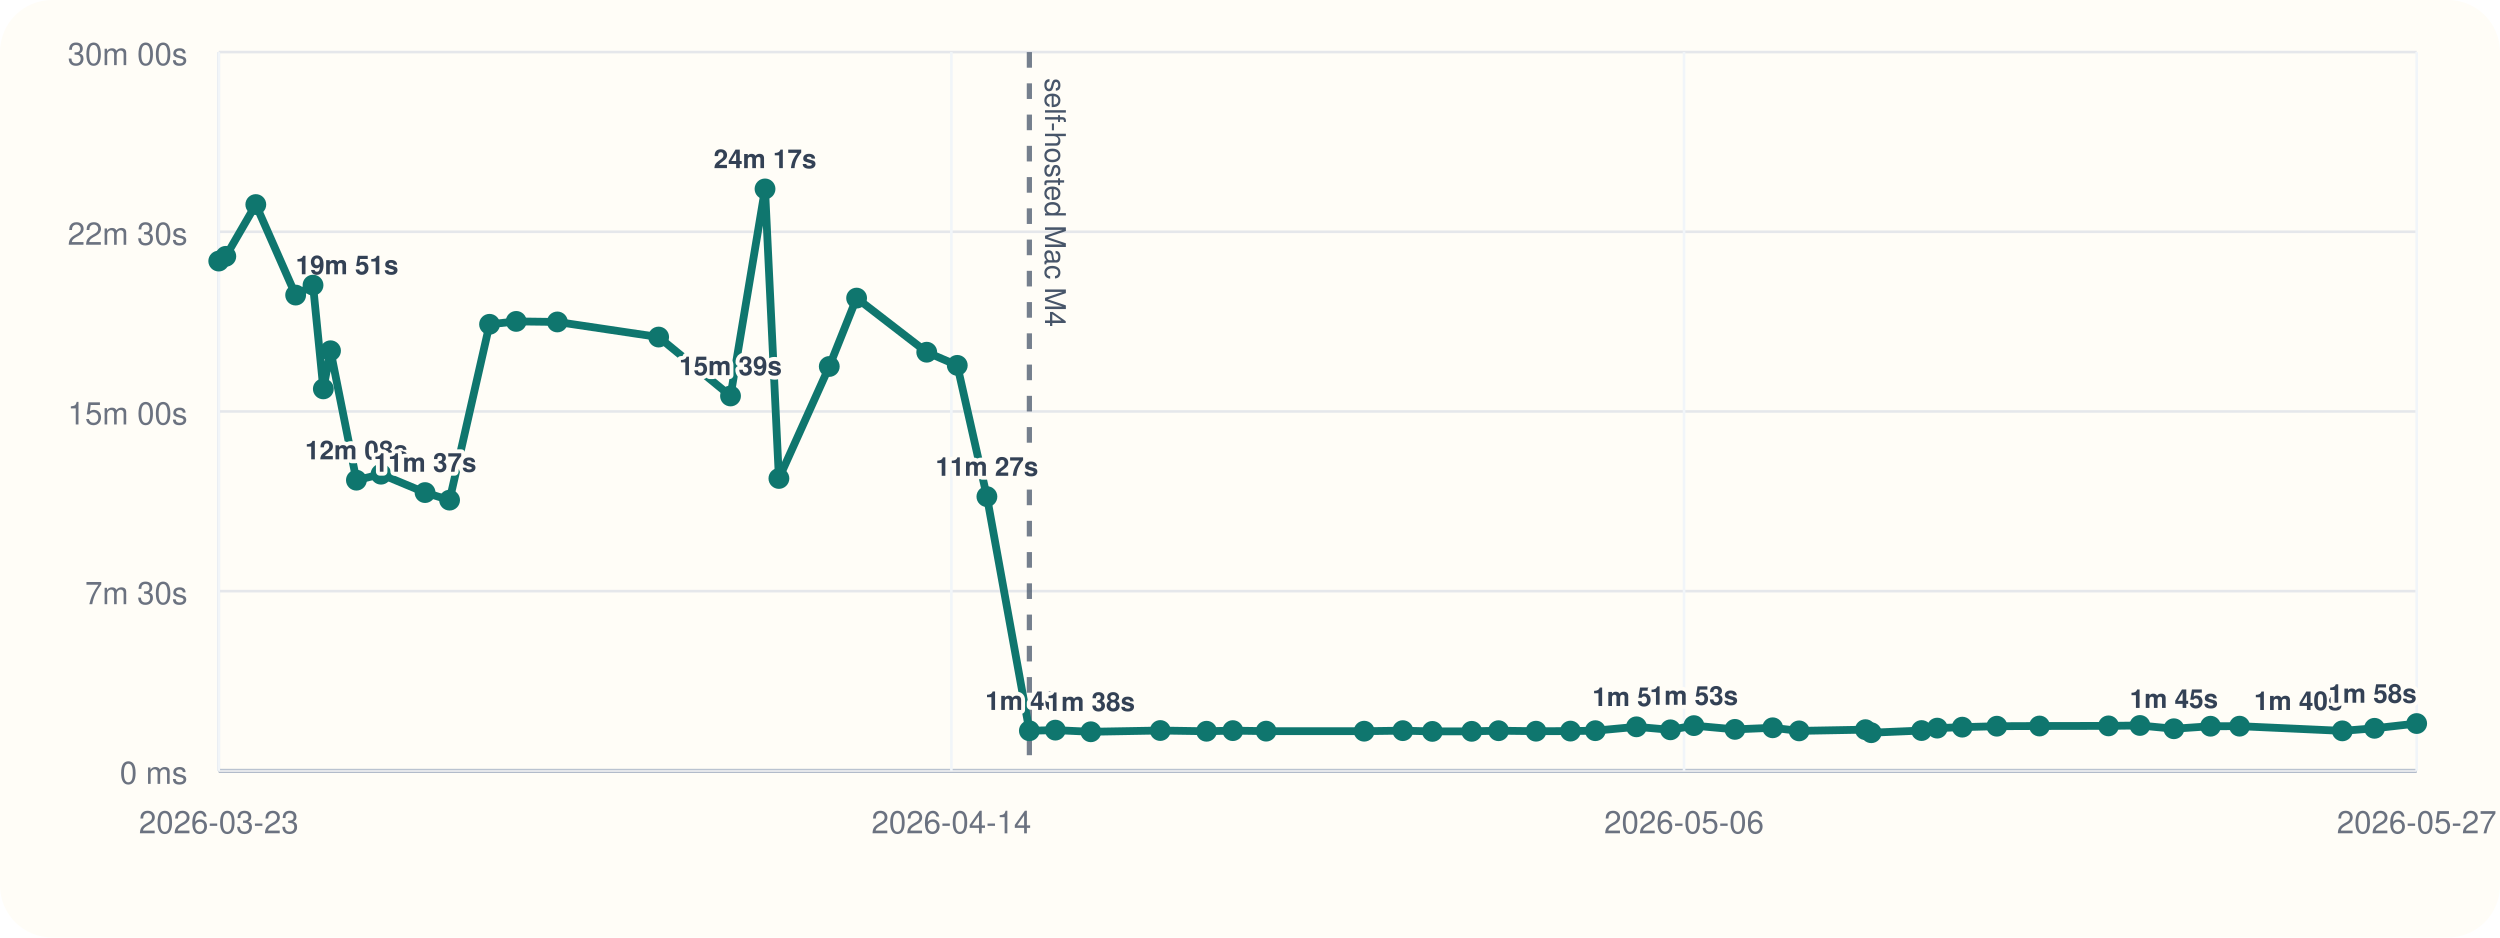
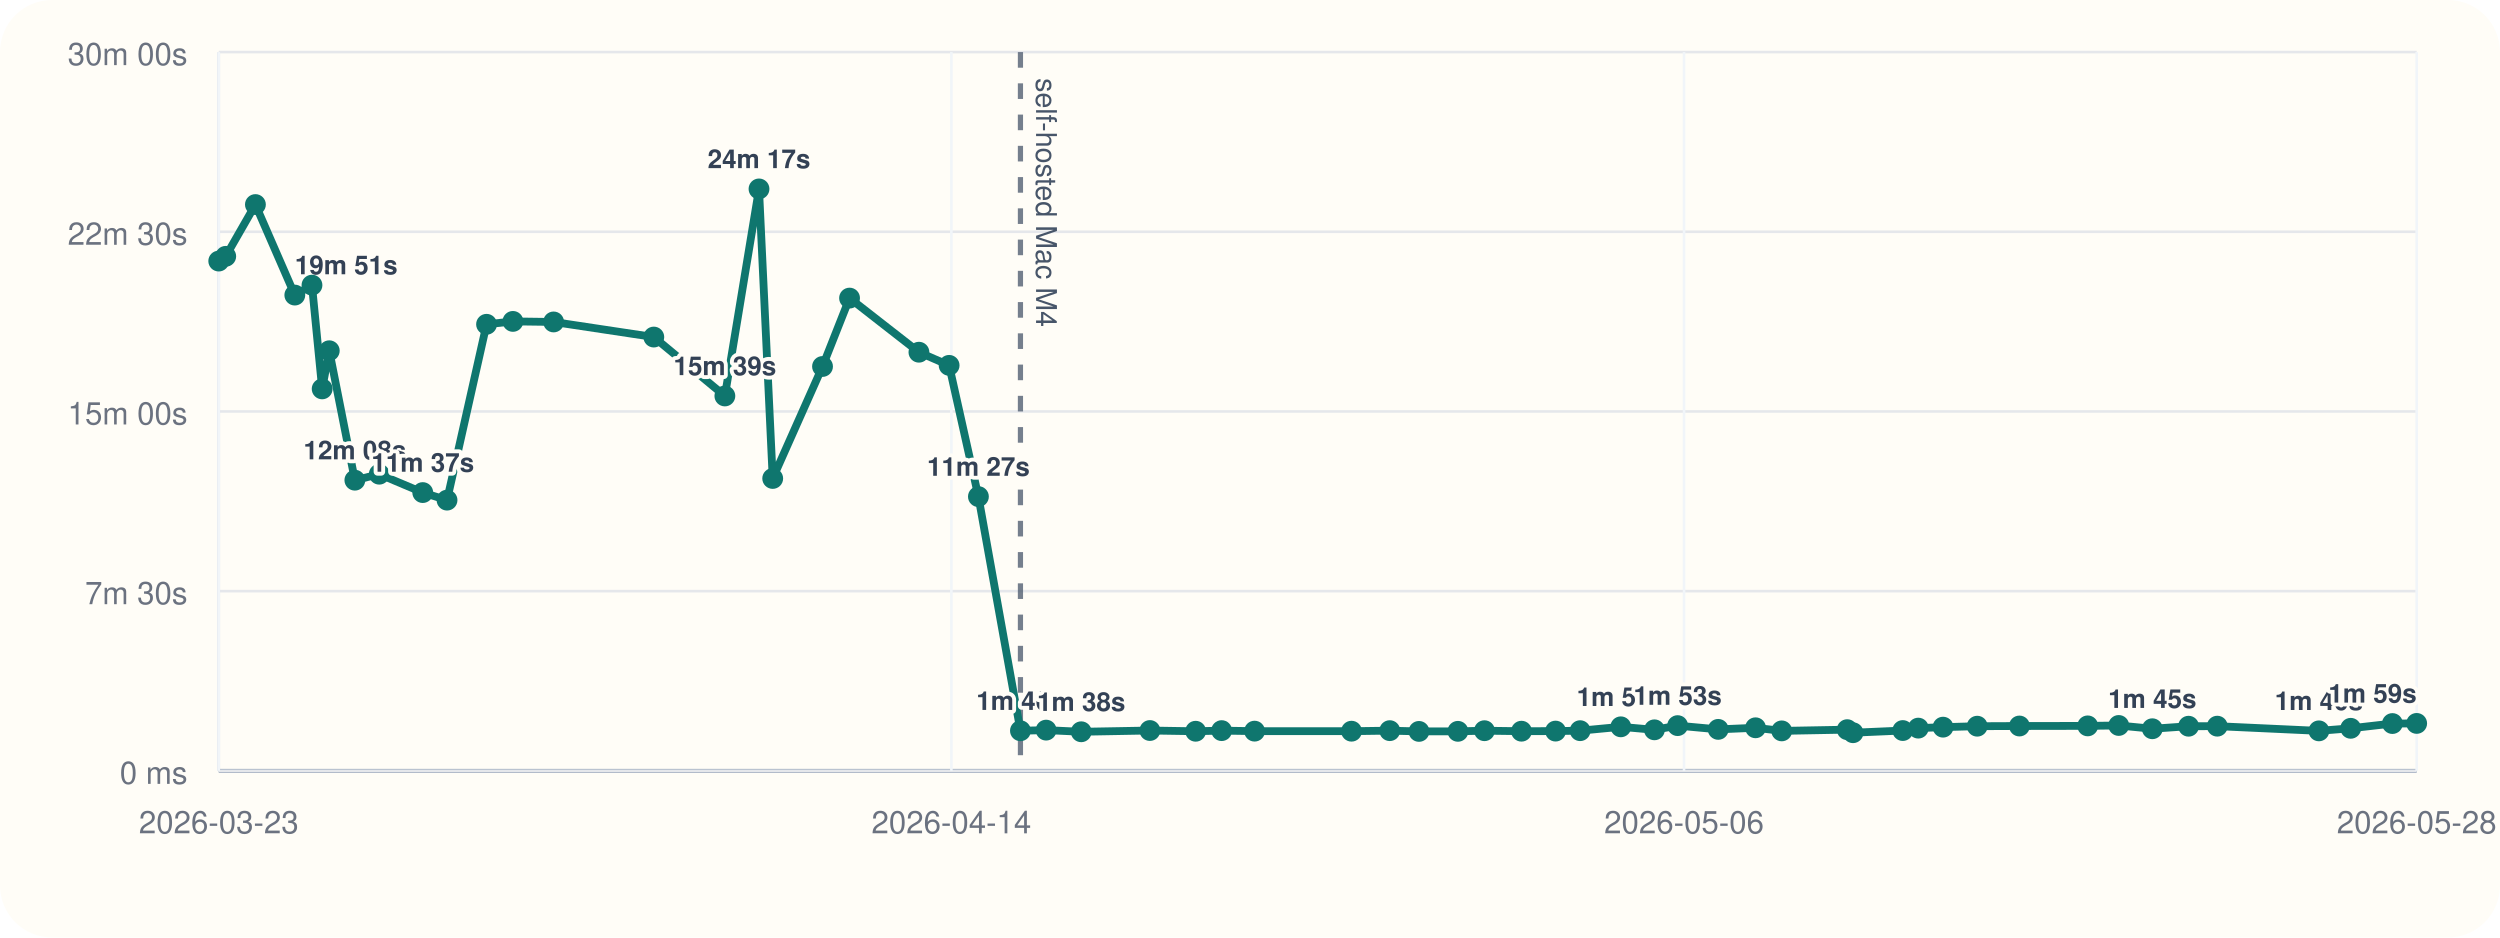
<svg xmlns="http://www.w3.org/2000/svg" viewBox="0 0 960 360">
  <rect width="960" height="360" rx="20" fill="#fffdf7" />
  <line x1="84" y1="296" x2="928" y2="296" stroke="#cbd5e1" stroke-width="1" />
  <line x1="84" y1="20" x2="84" y2="296" stroke="#cbd5e1" stroke-width="1" />
  <line x1="84" y1="296.00" x2="928" y2="296.00" stroke="#94a3b8" stroke-width="1.5" />
  <line x1="84" y1="296.00" x2="928" y2="296.00" stroke="#e5e7eb" stroke-width="1" />
  <text x="72" y="301.00" text-anchor="end" font-size="12" font-family="Helvetica, Arial, sans-serif" fill="#6b7280">0 ms</text>
  <line x1="84" y1="227.00" x2="928" y2="227.00" stroke="#e5e7eb" stroke-width="1" />
  <text x="72" y="232.00" text-anchor="end" font-size="12" font-family="Helvetica, Arial, sans-serif" fill="#6b7280">7m 30s</text>
  <line x1="84" y1="158.00" x2="928" y2="158.00" stroke="#e5e7eb" stroke-width="1" />
  <text x="72" y="163.00" text-anchor="end" font-size="12" font-family="Helvetica, Arial, sans-serif" fill="#6b7280">15m 00s</text>
  <line x1="84" y1="89.00" x2="928" y2="89.00" stroke="#e5e7eb" stroke-width="1" />
  <text x="72" y="94.00" text-anchor="end" font-size="12" font-family="Helvetica, Arial, sans-serif" fill="#6b7280">22m 30s</text>
  <line x1="84" y1="20.00" x2="928" y2="20.00" stroke="#e5e7eb" stroke-width="1" />
  <text x="72" y="25.00" text-anchor="end" font-size="12" font-family="Helvetica, Arial, sans-serif" fill="#6b7280">30m 00s</text>
  <line x1="84.00" y1="20" x2="84.00" y2="296" stroke="#f1f5f9" stroke-width="1" />
  <text x="84.00" y="320" text-anchor="middle" font-size="12" font-family="Helvetica, Arial, sans-serif" fill="#6b7280">2026-03-23</text>
  <line x1="365.33" y1="20" x2="365.33" y2="296" stroke="#f1f5f9" stroke-width="1" />
  <text x="365.33" y="320" text-anchor="middle" font-size="12" font-family="Helvetica, Arial, sans-serif" fill="#6b7280">2026-04-14</text>
  <line x1="646.67" y1="20" x2="646.67" y2="296" stroke="#f1f5f9" stroke-width="1" />
  <text x="646.67" y="320" text-anchor="middle" font-size="12" font-family="Helvetica, Arial, sans-serif" fill="#6b7280">2026-05-06</text>
  <line x1="928.00" y1="20" x2="928.00" y2="296" stroke="#f1f5f9" stroke-width="1" />
-   <text x="928.00" y="320" text-anchor="middle" font-size="12" font-family="Helvetica, Arial, sans-serif" fill="#6b7280">2026-05-27</text>
-   <line x1="395.28" y1="20" x2="395.28" y2="296" stroke="#475569" stroke-width="2" stroke-dasharray="6 6" opacity="0.75" />
-   <text x="401.28" y="30" transform="rotate(90 401.28 30)" font-size="11" font-family="Helvetica, Arial, sans-serif" fill="#475569">self-hosted Mac M4</text>
-   <polyline fill="none" stroke="#0f766e" stroke-width="3" points="84.00,100.25 86.71,98.43 98.23,78.55 113.53,113.31 120.20,109.50 124.16,149.33 126.92,134.69 136.86,184.39 146.31,182.09 163.22,189.15 172.64,192.05 187.99,124.53 198.22,123.42 214.03,123.63 252.92,129.43 280.52,152.05 293.77,72.55 299.10,183.73 318.44,140.73 328.94,114.47 355.87,135.25 367.59,140.30 378.97,190.70 395.28,280.61 405.25,280.37 418.88,281.00 445.55,280.52 463.31,280.80 473.41,280.56 486.19,280.76 523.84,280.78 538.68,280.57 550.03,280.86 565.14,280.83 575.45,280.59 589.83,280.78 603.06,280.74 612.60,280.58 628.40,279.10 641.45,280.25 650.46,278.64 666.21,280.08 680.71,279.47 690.87,280.66 716.31,280.19 718.56,281.36 737.88,280.53 743.90,279.60 753.51,279.23 766.79,278.86 783.17,278.79 809.68,278.74 821.73,278.58 834.77,279.84 848.84,278.87 859.99,278.85 899.46,280.65 911.81,279.67 928.00,277.84" />
+   <text x="928.00" y="320" text-anchor="middle" font-size="12" font-family="Helvetica, Arial, sans-serif" fill="#6b7280">2026-05-28</text>
+   <line x1="391.85" y1="20" x2="391.85" y2="296" stroke="#475569" stroke-width="2" stroke-dasharray="6 6" opacity="0.75" />
+   <text x="397.85" y="30" transform="rotate(90 397.85 30)" font-size="11" font-family="Helvetica, Arial, sans-serif" fill="#475569">self-hosted Mac M4</text>
+   <polyline fill="none" stroke="#0f766e" stroke-width="3" points="84.00,100.25 86.68,98.43 98.08,78.55 113.21,113.31 119.80,109.50 123.71,149.33 126.44,134.69 136.27,184.39 145.63,182.09 162.34,189.15 171.66,192.05 186.84,124.53 196.96,123.42 212.59,123.63 251.06,129.43 278.35,152.05 291.46,72.55 296.72,183.73 315.85,140.73 326.23,114.47 352.87,135.25 364.46,140.30 375.71,190.70 391.85,280.61 401.71,280.37 415.19,281.00 441.56,280.52 459.13,280.80 469.11,280.56 481.76,280.76 518.98,280.78 533.67,280.57 544.89,280.86 559.84,280.83 570.03,280.59 584.25,280.78 597.33,280.74 606.77,280.58 622.39,279.10 635.30,280.25 644.21,278.64 659.79,280.08 674.13,279.47 684.18,280.66 709.33,280.19 711.56,281.36 730.67,280.53 736.62,279.60 746.13,279.23 759.25,278.86 775.46,278.79 801.68,278.74 813.59,278.58 826.49,279.84 840.41,278.87 851.43,278.85 890.46,280.65 902.67,279.67 918.69,277.84 928.00,277.79" />
  <circle cx="84.00" cy="100.25" r="4" fill="#0f766e" />
-   <circle cx="86.71" cy="98.43" r="4" fill="#0f766e" />
-   <circle cx="98.23" cy="78.55" r="4" fill="#0f766e" />
-   <circle cx="113.53" cy="113.31" r="4" fill="#0f766e" />
-   <text x="113.53" y="105.31" text-anchor="start" font-size="10" font-family="Helvetica, Arial, sans-serif" font-weight="600" paint-order="stroke" stroke="#fffdf7" stroke-width="3" stroke-linejoin="round" fill="#334155">19m 51s</text>
-   <circle cx="120.20" cy="109.50" r="4" fill="#0f766e" />
-   <circle cx="124.16" cy="149.33" r="4" fill="#0f766e" />
-   <circle cx="126.92" cy="134.69" r="4" fill="#0f766e" />
-   <circle cx="136.86" cy="184.39" r="4" fill="#0f766e" />
-   <text x="136.86" y="176.39" text-anchor="middle" font-size="10" font-family="Helvetica, Arial, sans-serif" font-weight="600" paint-order="stroke" stroke="#fffdf7" stroke-width="3" stroke-linejoin="round" fill="#334155">12m 08s</text>
-   <circle cx="146.31" cy="182.09" r="4" fill="#0f766e" />
-   <circle cx="163.22" cy="189.15" r="4" fill="#0f766e" />
-   <text x="163.22" y="181.15" text-anchor="middle" font-size="10" font-family="Helvetica, Arial, sans-serif" font-weight="600" paint-order="stroke" stroke="#fffdf7" stroke-width="3" stroke-linejoin="round" fill="#334155">11m 37s</text>
-   <circle cx="172.64" cy="192.05" r="4" fill="#0f766e" />
-   <circle cx="187.99" cy="124.53" r="4" fill="#0f766e" />
-   <circle cx="198.22" cy="123.42" r="4" fill="#0f766e" />
-   <circle cx="214.03" cy="123.63" r="4" fill="#0f766e" />
-   <circle cx="252.92" cy="129.43" r="4" fill="#0f766e" />
-   <circle cx="280.52" cy="152.05" r="4" fill="#0f766e" />
-   <text x="280.52" y="144.05" text-anchor="middle" font-size="10" font-family="Helvetica, Arial, sans-serif" font-weight="600" paint-order="stroke" stroke="#fffdf7" stroke-width="3" stroke-linejoin="round" fill="#334155">15m 39s</text>
-   <circle cx="293.77" cy="72.55" r="4" fill="#0f766e" />
-   <text x="293.77" y="64.55" text-anchor="middle" font-size="10" font-family="Helvetica, Arial, sans-serif" font-weight="600" paint-order="stroke" stroke="#fffdf7" stroke-width="3" stroke-linejoin="round" fill="#334155">24m 17s</text>
-   <circle cx="299.10" cy="183.73" r="4" fill="#0f766e" />
-   <circle cx="318.44" cy="140.73" r="4" fill="#0f766e" />
-   <circle cx="328.94" cy="114.47" r="4" fill="#0f766e" />
-   <circle cx="355.87" cy="135.25" r="4" fill="#0f766e" />
-   <circle cx="367.59" cy="140.30" r="4" fill="#0f766e" />
-   <circle cx="378.97" cy="190.70" r="4" fill="#0f766e" />
-   <text x="378.97" y="182.70" text-anchor="middle" font-size="10" font-family="Helvetica, Arial, sans-serif" font-weight="600" paint-order="stroke" stroke="#fffdf7" stroke-width="3" stroke-linejoin="round" fill="#334155">11m 27s</text>
-   <circle cx="395.28" cy="280.61" r="4" fill="#0f766e" />
-   <text x="395.28" y="272.61" text-anchor="middle" font-size="10" font-family="Helvetica, Arial, sans-serif" font-weight="600" paint-order="stroke" stroke="#fffdf7" stroke-width="3" stroke-linejoin="round" fill="#334155">1m 40s</text>
-   <circle cx="405.25" cy="280.37" r="4" fill="#0f766e" />
-   <circle cx="418.88" cy="281.00" r="4" fill="#0f766e" />
-   <text x="418.88" y="273.00" text-anchor="middle" font-size="10" font-family="Helvetica, Arial, sans-serif" font-weight="600" paint-order="stroke" stroke="#fffdf7" stroke-width="3" stroke-linejoin="round" fill="#334155">1m 38s</text>
-   <circle cx="445.55" cy="280.52" r="4" fill="#0f766e" />
-   <circle cx="463.31" cy="280.80" r="4" fill="#0f766e" />
-   <circle cx="473.41" cy="280.56" r="4" fill="#0f766e" />
-   <circle cx="486.19" cy="280.76" r="4" fill="#0f766e" />
-   <circle cx="523.84" cy="280.78" r="4" fill="#0f766e" />
-   <circle cx="538.68" cy="280.57" r="4" fill="#0f766e" />
-   <circle cx="550.03" cy="280.86" r="4" fill="#0f766e" />
-   <circle cx="565.14" cy="280.83" r="4" fill="#0f766e" />
-   <circle cx="575.45" cy="280.59" r="4" fill="#0f766e" />
-   <circle cx="589.83" cy="280.78" r="4" fill="#0f766e" />
-   <circle cx="603.06" cy="280.74" r="4" fill="#0f766e" />
-   <circle cx="612.60" cy="280.58" r="4" fill="#0f766e" />
-   <circle cx="628.40" cy="279.10" r="4" fill="#0f766e" />
-   <text x="628.40" y="271.10" text-anchor="middle" font-size="10" font-family="Helvetica, Arial, sans-serif" font-weight="600" paint-order="stroke" stroke="#fffdf7" stroke-width="3" stroke-linejoin="round" fill="#334155">1m 50s</text>
-   <circle cx="641.45" cy="280.25" r="4" fill="#0f766e" />
-   <circle cx="650.46" cy="278.64" r="4" fill="#0f766e" />
-   <text x="650.46" y="270.64" text-anchor="middle" font-size="10" font-family="Helvetica, Arial, sans-serif" font-weight="600" paint-order="stroke" stroke="#fffdf7" stroke-width="3" stroke-linejoin="round" fill="#334155">1m 53s</text>
-   <circle cx="666.21" cy="280.08" r="4" fill="#0f766e" />
-   <circle cx="680.71" cy="279.47" r="4" fill="#0f766e" />
-   <circle cx="690.87" cy="280.66" r="4" fill="#0f766e" />
-   <circle cx="716.31" cy="280.19" r="4" fill="#0f766e" />
-   <circle cx="718.56" cy="281.36" r="4" fill="#0f766e" />
-   <circle cx="737.88" cy="280.53" r="4" fill="#0f766e" />
-   <circle cx="743.90" cy="279.60" r="4" fill="#0f766e" />
-   <circle cx="753.51" cy="279.23" r="4" fill="#0f766e" />
-   <circle cx="766.79" cy="278.86" r="4" fill="#0f766e" />
-   <circle cx="783.17" cy="278.79" r="4" fill="#0f766e" />
-   <circle cx="809.68" cy="278.74" r="4" fill="#0f766e" />
-   <circle cx="821.73" cy="278.58" r="4" fill="#0f766e" />
-   <circle cx="834.77" cy="279.84" r="4" fill="#0f766e" />
-   <text x="834.77" y="271.84" text-anchor="middle" font-size="10" font-family="Helvetica, Arial, sans-serif" font-weight="600" paint-order="stroke" stroke="#fffdf7" stroke-width="3" stroke-linejoin="round" fill="#334155">1m 45s</text>
-   <circle cx="848.84" cy="278.87" r="4" fill="#0f766e" />
-   <circle cx="859.99" cy="278.85" r="4" fill="#0f766e" />
-   <circle cx="899.46" cy="280.65" r="4" fill="#0f766e" />
-   <text x="899.46" y="272.65" text-anchor="end" font-size="10" font-family="Helvetica, Arial, sans-serif" font-weight="600" paint-order="stroke" stroke="#fffdf7" stroke-width="3" stroke-linejoin="round" fill="#334155">1m 40s</text>
-   <circle cx="911.81" cy="279.67" r="4" fill="#0f766e" />
-   <circle cx="928.00" cy="277.84" r="4" fill="#0f766e" />
-   <text x="928.00" y="269.84" text-anchor="end" font-size="10" font-family="Helvetica, Arial, sans-serif" font-weight="600" paint-order="stroke" stroke="#fffdf7" stroke-width="3" stroke-linejoin="round" fill="#334155">1m 58s</text>
+   <circle cx="86.68" cy="98.43" r="4" fill="#0f766e" />
+   <circle cx="98.08" cy="78.55" r="4" fill="#0f766e" />
+   <circle cx="113.21" cy="113.31" r="4" fill="#0f766e" />
+   <text x="113.21" y="105.31" text-anchor="start" font-size="10" font-family="Helvetica, Arial, sans-serif" font-weight="600" paint-order="stroke" stroke="#fffdf7" stroke-width="3" stroke-linejoin="round" fill="#334155">19m 51s</text>
+   <circle cx="119.80" cy="109.50" r="4" fill="#0f766e" />
+   <circle cx="123.71" cy="149.33" r="4" fill="#0f766e" />
+   <circle cx="126.44" cy="134.69" r="4" fill="#0f766e" />
+   <circle cx="136.27" cy="184.39" r="4" fill="#0f766e" />
+   <text x="136.27" y="176.39" text-anchor="middle" font-size="10" font-family="Helvetica, Arial, sans-serif" font-weight="600" paint-order="stroke" stroke="#fffdf7" stroke-width="3" stroke-linejoin="round" fill="#334155">12m 08s</text>
+   <circle cx="145.63" cy="182.09" r="4" fill="#0f766e" />
+   <circle cx="162.34" cy="189.15" r="4" fill="#0f766e" />
+   <text x="162.34" y="181.15" text-anchor="middle" font-size="10" font-family="Helvetica, Arial, sans-serif" font-weight="600" paint-order="stroke" stroke="#fffdf7" stroke-width="3" stroke-linejoin="round" fill="#334155">11m 37s</text>
+   <circle cx="171.66" cy="192.05" r="4" fill="#0f766e" />
+   <circle cx="186.84" cy="124.53" r="4" fill="#0f766e" />
+   <circle cx="196.96" cy="123.42" r="4" fill="#0f766e" />
+   <circle cx="212.59" cy="123.63" r="4" fill="#0f766e" />
+   <circle cx="251.06" cy="129.43" r="4" fill="#0f766e" />
+   <circle cx="278.35" cy="152.05" r="4" fill="#0f766e" />
+   <text x="278.35" y="144.05" text-anchor="middle" font-size="10" font-family="Helvetica, Arial, sans-serif" font-weight="600" paint-order="stroke" stroke="#fffdf7" stroke-width="3" stroke-linejoin="round" fill="#334155">15m 39s</text>
+   <circle cx="291.46" cy="72.55" r="4" fill="#0f766e" />
+   <text x="291.46" y="64.55" text-anchor="middle" font-size="10" font-family="Helvetica, Arial, sans-serif" font-weight="600" paint-order="stroke" stroke="#fffdf7" stroke-width="3" stroke-linejoin="round" fill="#334155">24m 17s</text>
+   <circle cx="296.72" cy="183.73" r="4" fill="#0f766e" />
+   <circle cx="315.85" cy="140.73" r="4" fill="#0f766e" />
+   <circle cx="326.23" cy="114.47" r="4" fill="#0f766e" />
+   <circle cx="352.87" cy="135.25" r="4" fill="#0f766e" />
+   <circle cx="364.46" cy="140.30" r="4" fill="#0f766e" />
+   <circle cx="375.71" cy="190.70" r="4" fill="#0f766e" />
+   <text x="375.71" y="182.70" text-anchor="middle" font-size="10" font-family="Helvetica, Arial, sans-serif" font-weight="600" paint-order="stroke" stroke="#fffdf7" stroke-width="3" stroke-linejoin="round" fill="#334155">11m 27s</text>
+   <circle cx="391.85" cy="280.61" r="4" fill="#0f766e" />
+   <text x="391.85" y="272.61" text-anchor="middle" font-size="10" font-family="Helvetica, Arial, sans-serif" font-weight="600" paint-order="stroke" stroke="#fffdf7" stroke-width="3" stroke-linejoin="round" fill="#334155">1m 40s</text>
+   <circle cx="401.71" cy="280.37" r="4" fill="#0f766e" />
+   <circle cx="415.19" cy="281.00" r="4" fill="#0f766e" />
+   <text x="415.19" y="273.00" text-anchor="middle" font-size="10" font-family="Helvetica, Arial, sans-serif" font-weight="600" paint-order="stroke" stroke="#fffdf7" stroke-width="3" stroke-linejoin="round" fill="#334155">1m 38s</text>
+   <circle cx="441.56" cy="280.52" r="4" fill="#0f766e" />
+   <circle cx="459.13" cy="280.80" r="4" fill="#0f766e" />
+   <circle cx="469.11" cy="280.56" r="4" fill="#0f766e" />
+   <circle cx="481.76" cy="280.76" r="4" fill="#0f766e" />
+   <circle cx="518.98" cy="280.78" r="4" fill="#0f766e" />
+   <circle cx="533.67" cy="280.57" r="4" fill="#0f766e" />
+   <circle cx="544.89" cy="280.86" r="4" fill="#0f766e" />
+   <circle cx="559.84" cy="280.83" r="4" fill="#0f766e" />
+   <circle cx="570.03" cy="280.59" r="4" fill="#0f766e" />
+   <circle cx="584.25" cy="280.78" r="4" fill="#0f766e" />
+   <circle cx="597.33" cy="280.74" r="4" fill="#0f766e" />
+   <circle cx="606.77" cy="280.58" r="4" fill="#0f766e" />
+   <circle cx="622.39" cy="279.10" r="4" fill="#0f766e" />
+   <text x="622.39" y="271.10" text-anchor="middle" font-size="10" font-family="Helvetica, Arial, sans-serif" font-weight="600" paint-order="stroke" stroke="#fffdf7" stroke-width="3" stroke-linejoin="round" fill="#334155">1m 50s</text>
+   <circle cx="635.30" cy="280.25" r="4" fill="#0f766e" />
+   <circle cx="644.21" cy="278.64" r="4" fill="#0f766e" />
+   <text x="644.21" y="270.64" text-anchor="middle" font-size="10" font-family="Helvetica, Arial, sans-serif" font-weight="600" paint-order="stroke" stroke="#fffdf7" stroke-width="3" stroke-linejoin="round" fill="#334155">1m 53s</text>
+   <circle cx="659.79" cy="280.08" r="4" fill="#0f766e" />
+   <circle cx="674.13" cy="279.47" r="4" fill="#0f766e" />
+   <circle cx="684.18" cy="280.66" r="4" fill="#0f766e" />
+   <circle cx="709.33" cy="280.19" r="4" fill="#0f766e" />
+   <circle cx="711.56" cy="281.36" r="4" fill="#0f766e" />
+   <circle cx="730.67" cy="280.53" r="4" fill="#0f766e" />
+   <circle cx="736.62" cy="279.60" r="4" fill="#0f766e" />
+   <circle cx="746.13" cy="279.23" r="4" fill="#0f766e" />
+   <circle cx="759.25" cy="278.86" r="4" fill="#0f766e" />
+   <circle cx="775.46" cy="278.79" r="4" fill="#0f766e" />
+   <circle cx="801.68" cy="278.74" r="4" fill="#0f766e" />
+   <circle cx="813.59" cy="278.58" r="4" fill="#0f766e" />
+   <circle cx="826.49" cy="279.84" r="4" fill="#0f766e" />
+   <text x="826.49" y="271.84" text-anchor="middle" font-size="10" font-family="Helvetica, Arial, sans-serif" font-weight="600" paint-order="stroke" stroke="#fffdf7" stroke-width="3" stroke-linejoin="round" fill="#334155">1m 45s</text>
+   <circle cx="840.41" cy="278.87" r="4" fill="#0f766e" />
+   <circle cx="851.43" cy="278.85" r="4" fill="#0f766e" />
+   <circle cx="890.46" cy="280.65" r="4" fill="#0f766e" />
+   <text x="890.46" y="272.65" text-anchor="middle" font-size="10" font-family="Helvetica, Arial, sans-serif" font-weight="600" paint-order="stroke" stroke="#fffdf7" stroke-width="3" stroke-linejoin="round" fill="#334155">1m 40s</text>
+   <circle cx="902.67" cy="279.67" r="4" fill="#0f766e" />
+   <circle cx="918.69" cy="277.84" r="4" fill="#0f766e" />
+   <circle cx="928.00" cy="277.79" r="4" fill="#0f766e" />
+   <text x="928.00" y="269.79" text-anchor="end" font-size="10" font-family="Helvetica, Arial, sans-serif" font-weight="600" paint-order="stroke" stroke="#fffdf7" stroke-width="3" stroke-linejoin="round" fill="#334155">1m 59s</text>
</svg>
